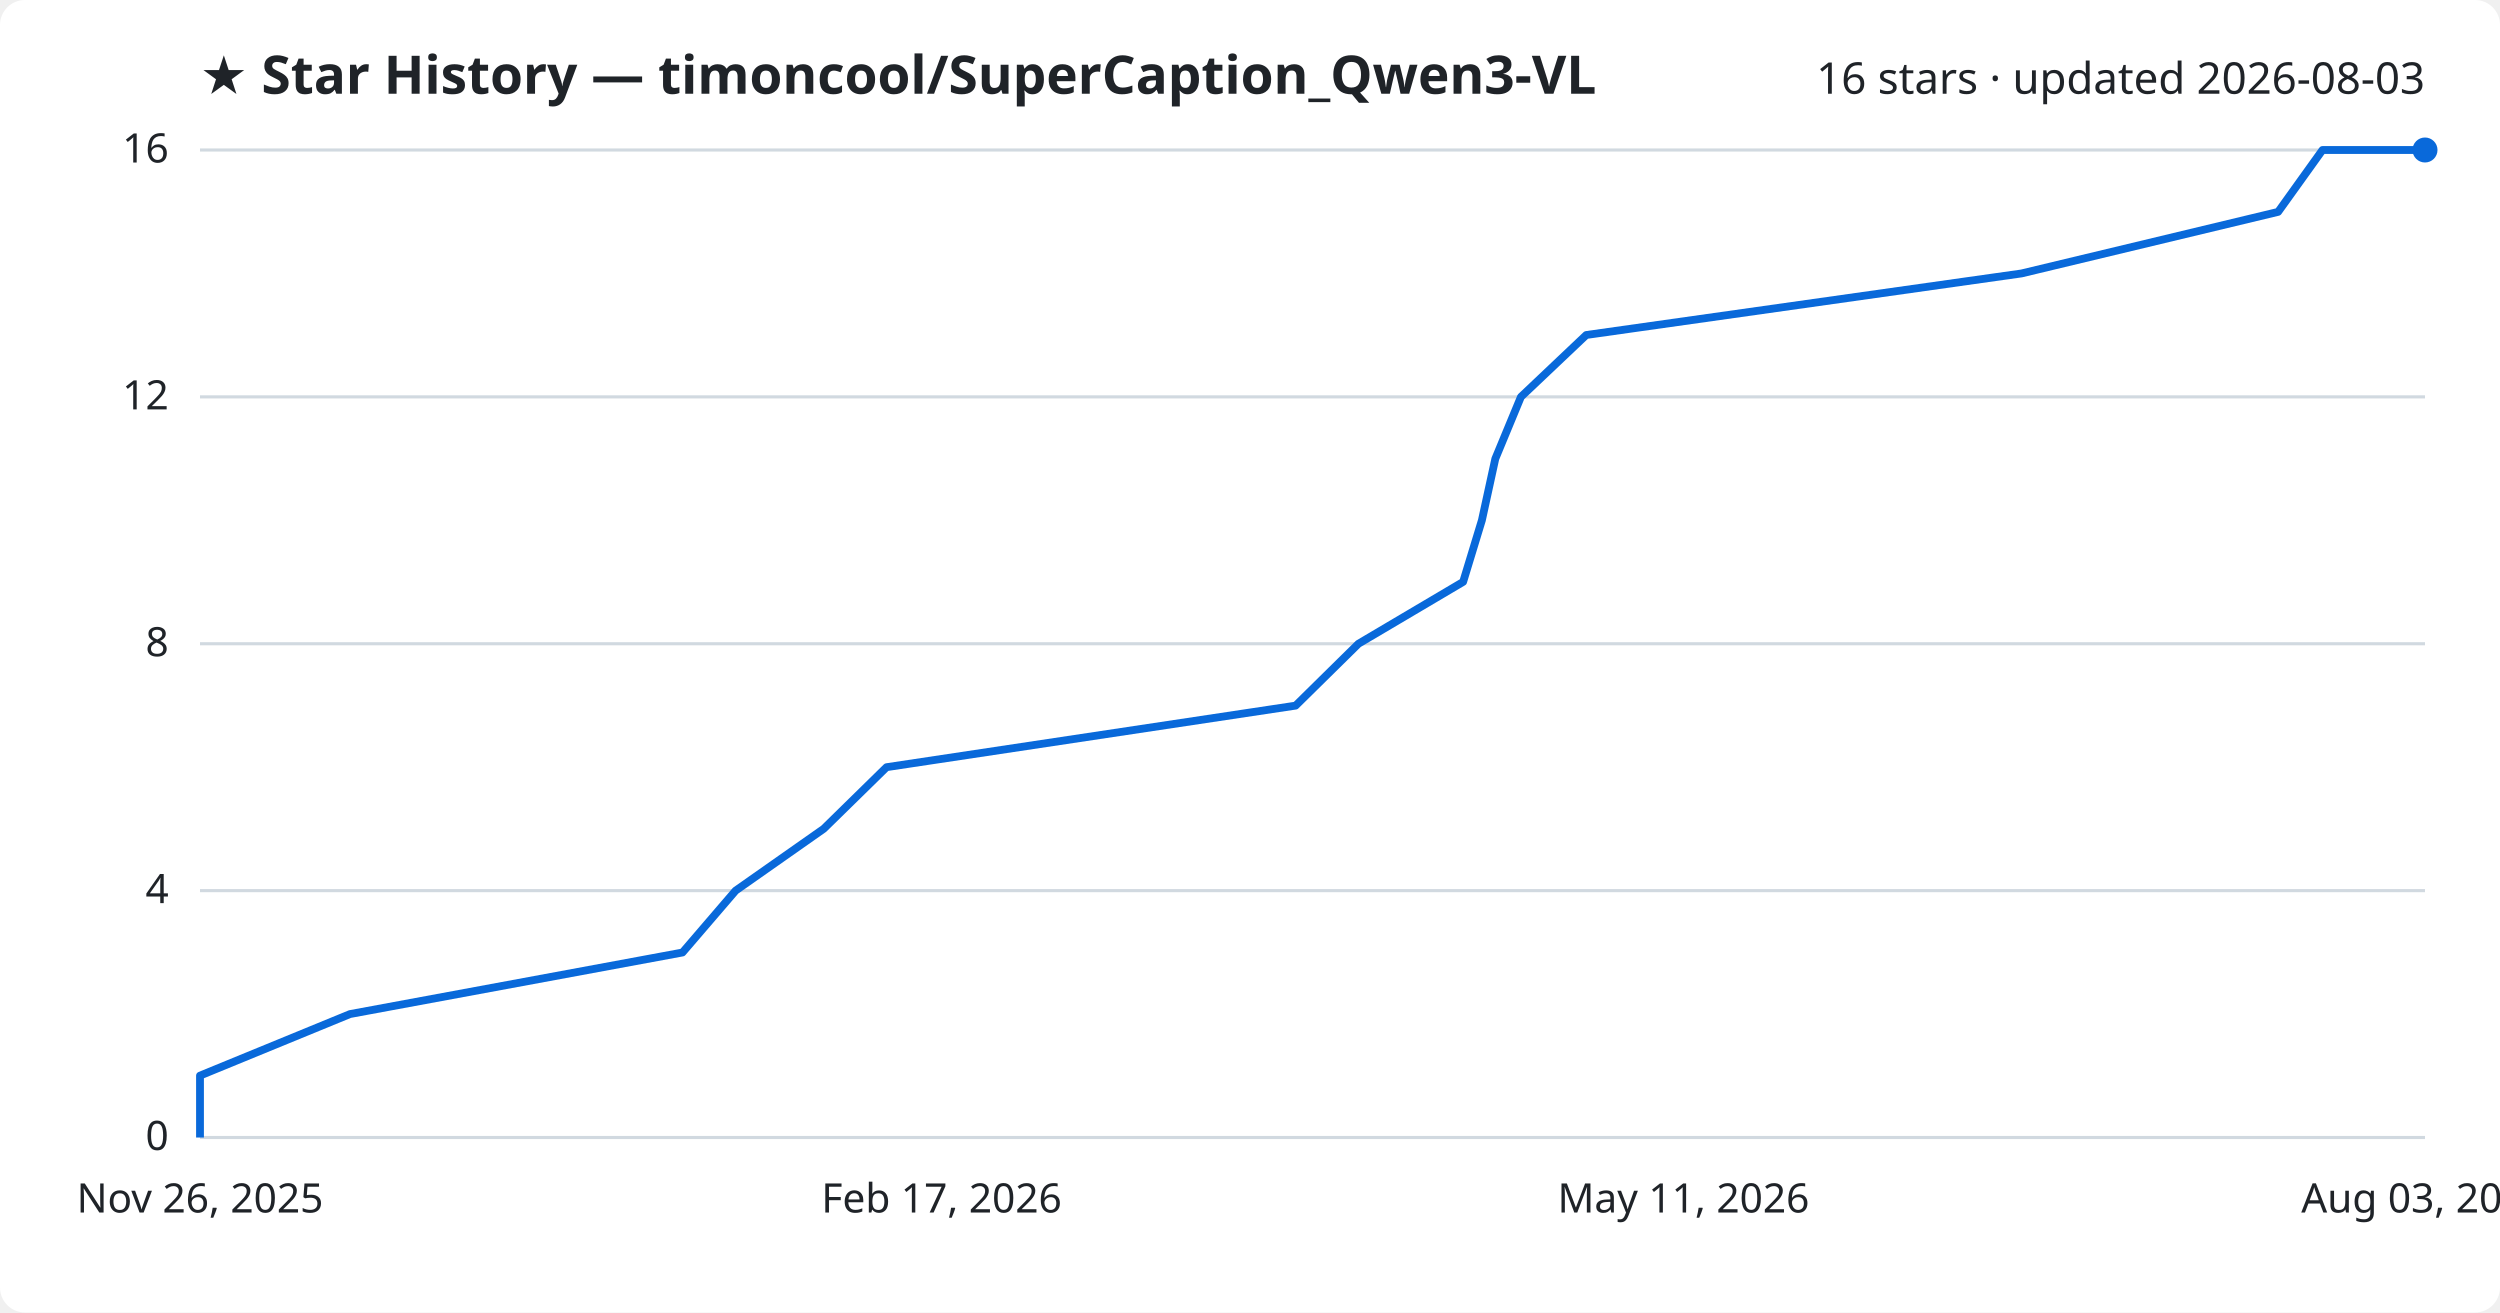
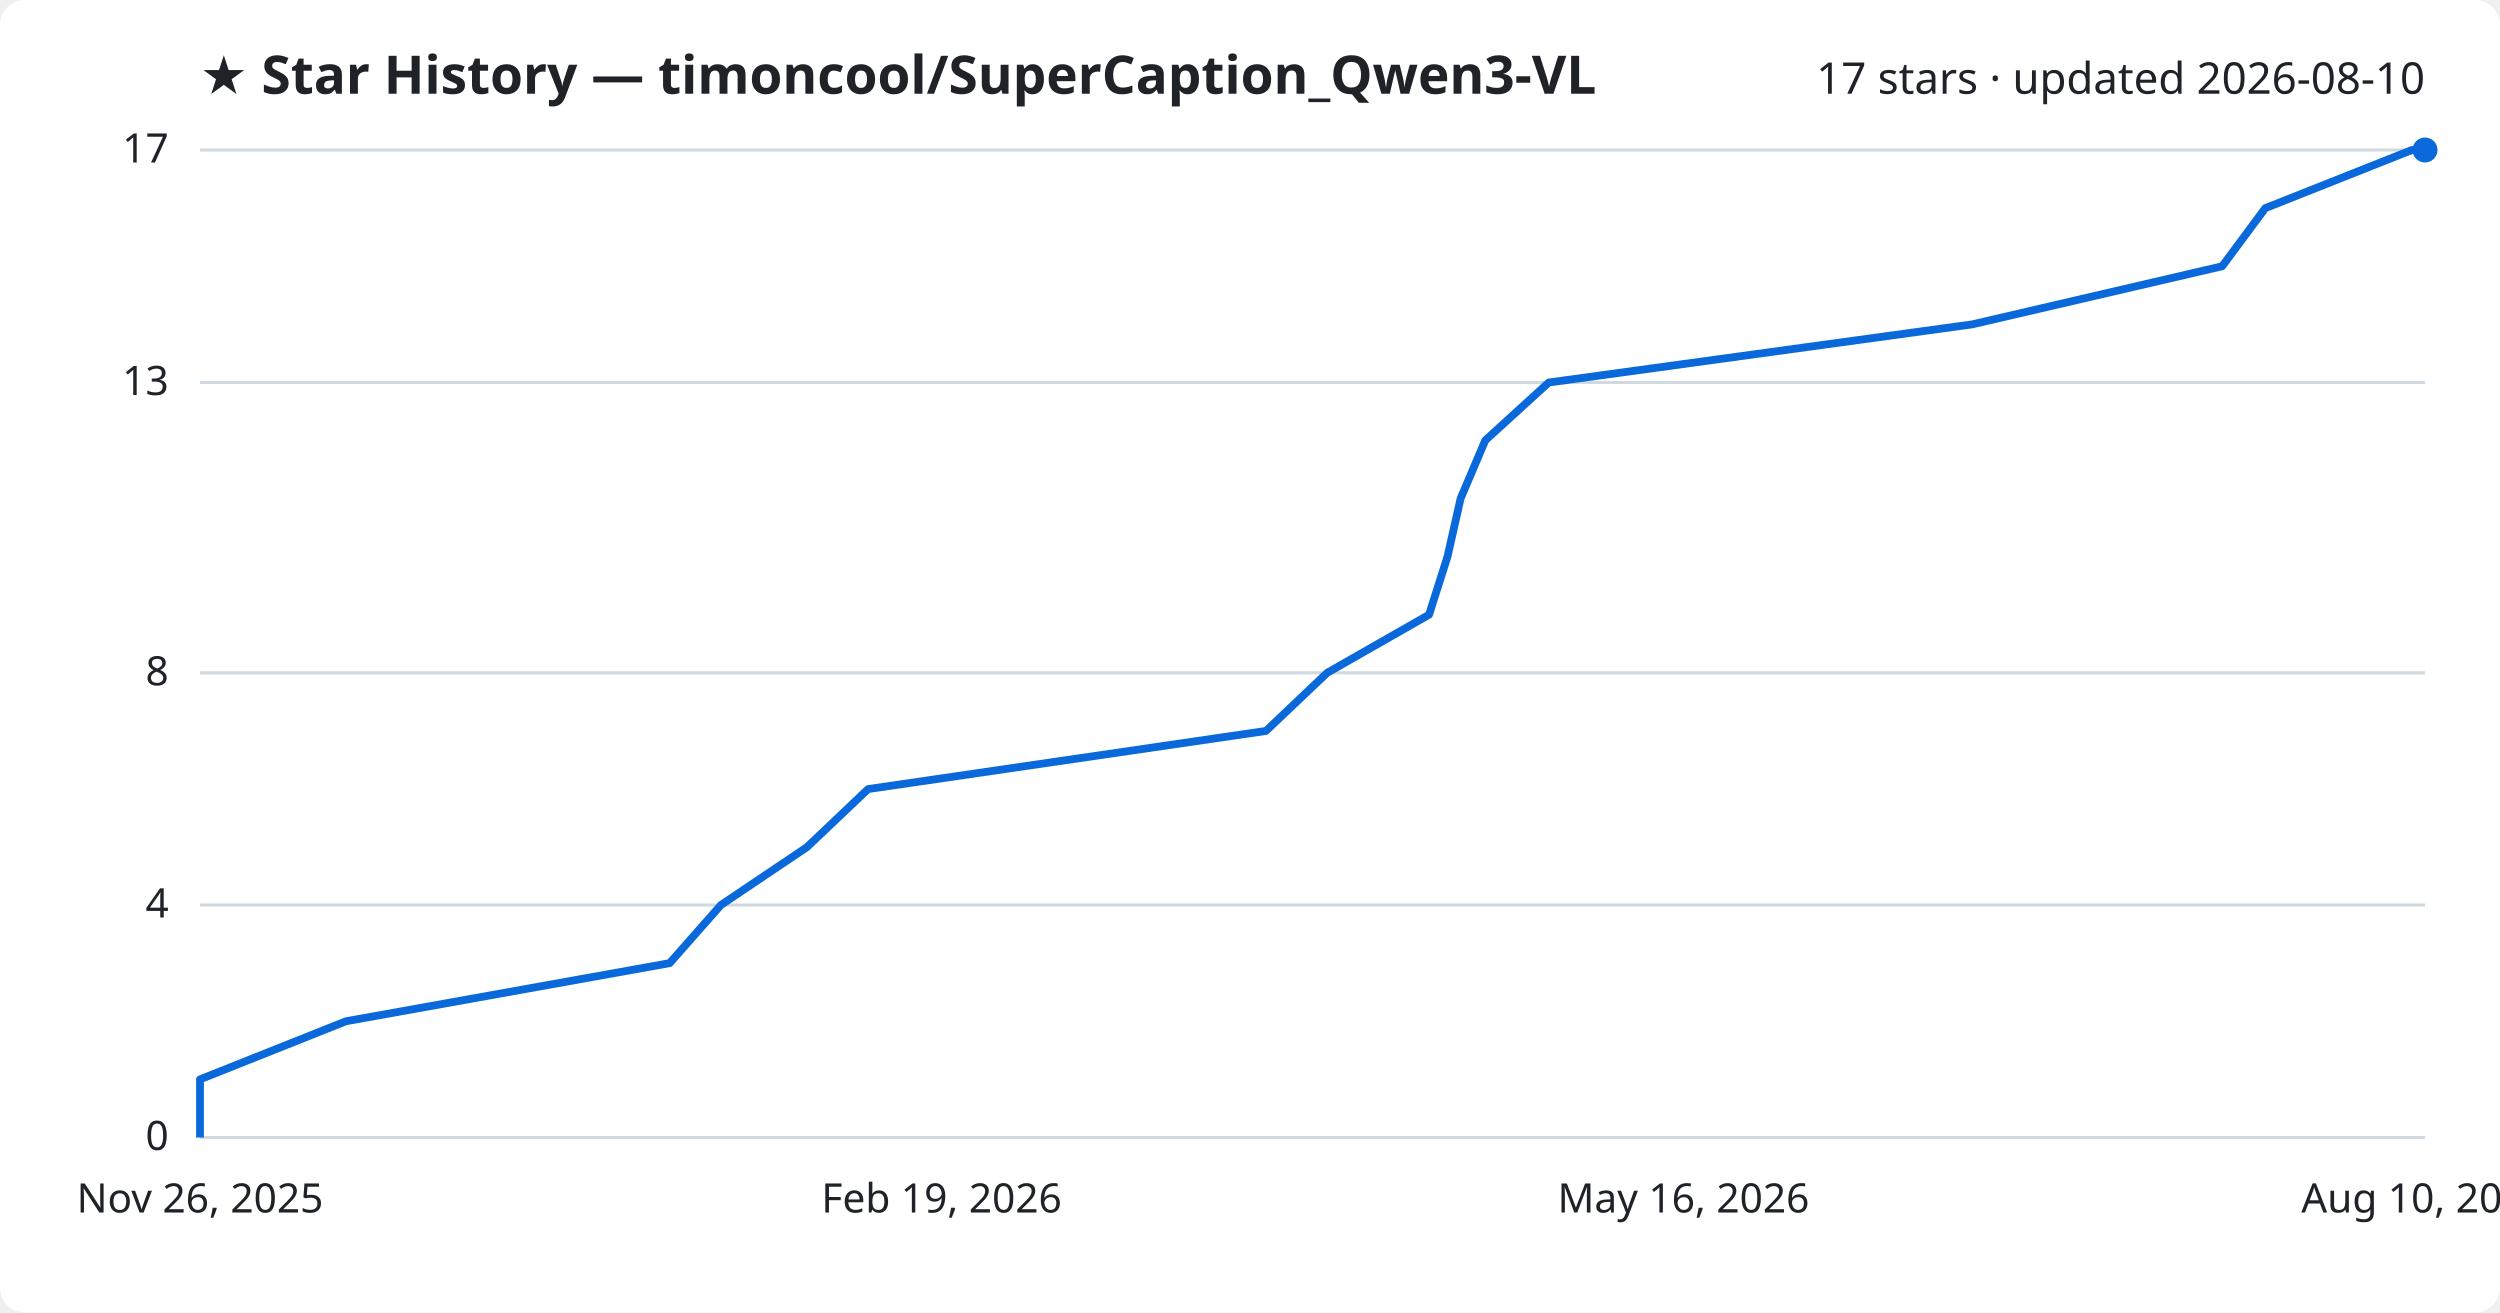
<svg xmlns="http://www.w3.org/2000/svg" viewBox="0 0 800 420" font-family="Segoe UI, sans-serif">
  <rect width="800" height="420" fill="#ffffff" rx="8" />
  <text x="64" y="30" fill="#1f2328" font-size="17" font-weight="700">★ Star History — timoncool/SuperCaption_Qwen3-VL</text>
-   <text x="776" y="30" fill="#1f2328" font-size="14" text-anchor="end">16 stars · updated 2026-08-03</text>
+   <text x="776" y="30" fill="#1f2328" font-size="14" text-anchor="end">17 stars · updated 2026-08-10</text>
  <line x1="64" y1="364.0" x2="776" y2="364.0" stroke="#d1d9e0" stroke-width="1" />
  <text x="54" y="368.0" fill="#1f2328" font-size="13" text-anchor="end">0</text>
-   <line x1="64" y1="285.0" x2="776" y2="285.0" stroke="#d1d9e0" stroke-width="1" />
-   <text x="54" y="289.0" fill="#1f2328" font-size="13" text-anchor="end">4</text>
-   <line x1="64" y1="206.0" x2="776" y2="206.0" stroke="#d1d9e0" stroke-width="1" />
-   <text x="54" y="210.0" fill="#1f2328" font-size="13" text-anchor="end">8</text>
-   <line x1="64" y1="127.0" x2="776" y2="127.0" stroke="#d1d9e0" stroke-width="1" />
-   <text x="54" y="131.0" fill="#1f2328" font-size="13" text-anchor="end">12</text>
+   <line x1="64" y1="289.6" x2="776" y2="289.6" stroke="#d1d9e0" stroke-width="1" />
+   <text x="54" y="293.6" fill="#1f2328" font-size="13" text-anchor="end">4</text>
+   <line x1="64" y1="215.3" x2="776" y2="215.3" stroke="#d1d9e0" stroke-width="1" />
+   <text x="54" y="219.3" fill="#1f2328" font-size="13" text-anchor="end">8</text>
+   <line x1="64" y1="122.4" x2="776" y2="122.4" stroke="#d1d9e0" stroke-width="1" />
+   <text x="54" y="126.4" fill="#1f2328" font-size="13" text-anchor="end">13</text>
  <line x1="64" y1="48.0" x2="776" y2="48.0" stroke="#d1d9e0" stroke-width="1" />
-   <text x="54" y="52.0" fill="#1f2328" font-size="13" text-anchor="end">16</text>
-   <path d="M64.0,364.0 L64.0,344.2 L112.0,324.5 L218.4,304.8 L235.4,285.0 L263.6,265.2 L283.7,245.5 L414.6,225.8 L434.7,206.0 L468.2,186.2 L474.2,166.5 L478.5,146.8 L486.7,127.0 L507.6,107.2 L646.9,87.5 L729.0,67.8 L743.2,48.0 L776.0,48.0" fill="none" stroke="#0969da" stroke-width="2.5" stroke-linejoin="round" />
+   <text x="54" y="52.0" fill="#1f2328" font-size="13" text-anchor="end">17</text>
+   <path d="M64.0,364.0 L64.0,345.4 L110.7,326.8 L214.3,308.2 L230.7,289.6 L258.2,271.1 L277.8,252.5 L405.1,233.9 L424.7,215.3 L457.3,196.7 L463.2,178.1 L467.4,159.5 L475.3,140.9 L495.6,122.4 L631.1,103.8 L711.1,85.2 L724.9,66.6 L771.8,48.0 L776.0,48.0" fill="none" stroke="#0969da" stroke-width="2.5" stroke-linejoin="round" />
  <circle cx="776.0" cy="48.0" r="4" fill="#0969da" />
  <text x="64.0" y="388" fill="#1f2328" font-size="13" text-anchor="middle">Nov 26, 2025</text>
-   <text x="301.3" y="388" fill="#1f2328" font-size="13" text-anchor="middle">Feb 17, 2026</text>
-   <text x="538.7" y="388" fill="#1f2328" font-size="13" text-anchor="middle">May 11, 2026</text>
-   <text x="776.0" y="388" fill="#1f2328" font-size="13" text-anchor="middle">Aug 03, 2026</text>
+   <text x="301.3" y="388" fill="#1f2328" font-size="13" text-anchor="middle">Feb 19, 2026</text>
+   <text x="538.7" y="388" fill="#1f2328" font-size="13" text-anchor="middle">May 16, 2026</text>
+   <text x="776.0" y="388" fill="#1f2328" font-size="13" text-anchor="middle">Aug 10, 2026</text>
</svg>
